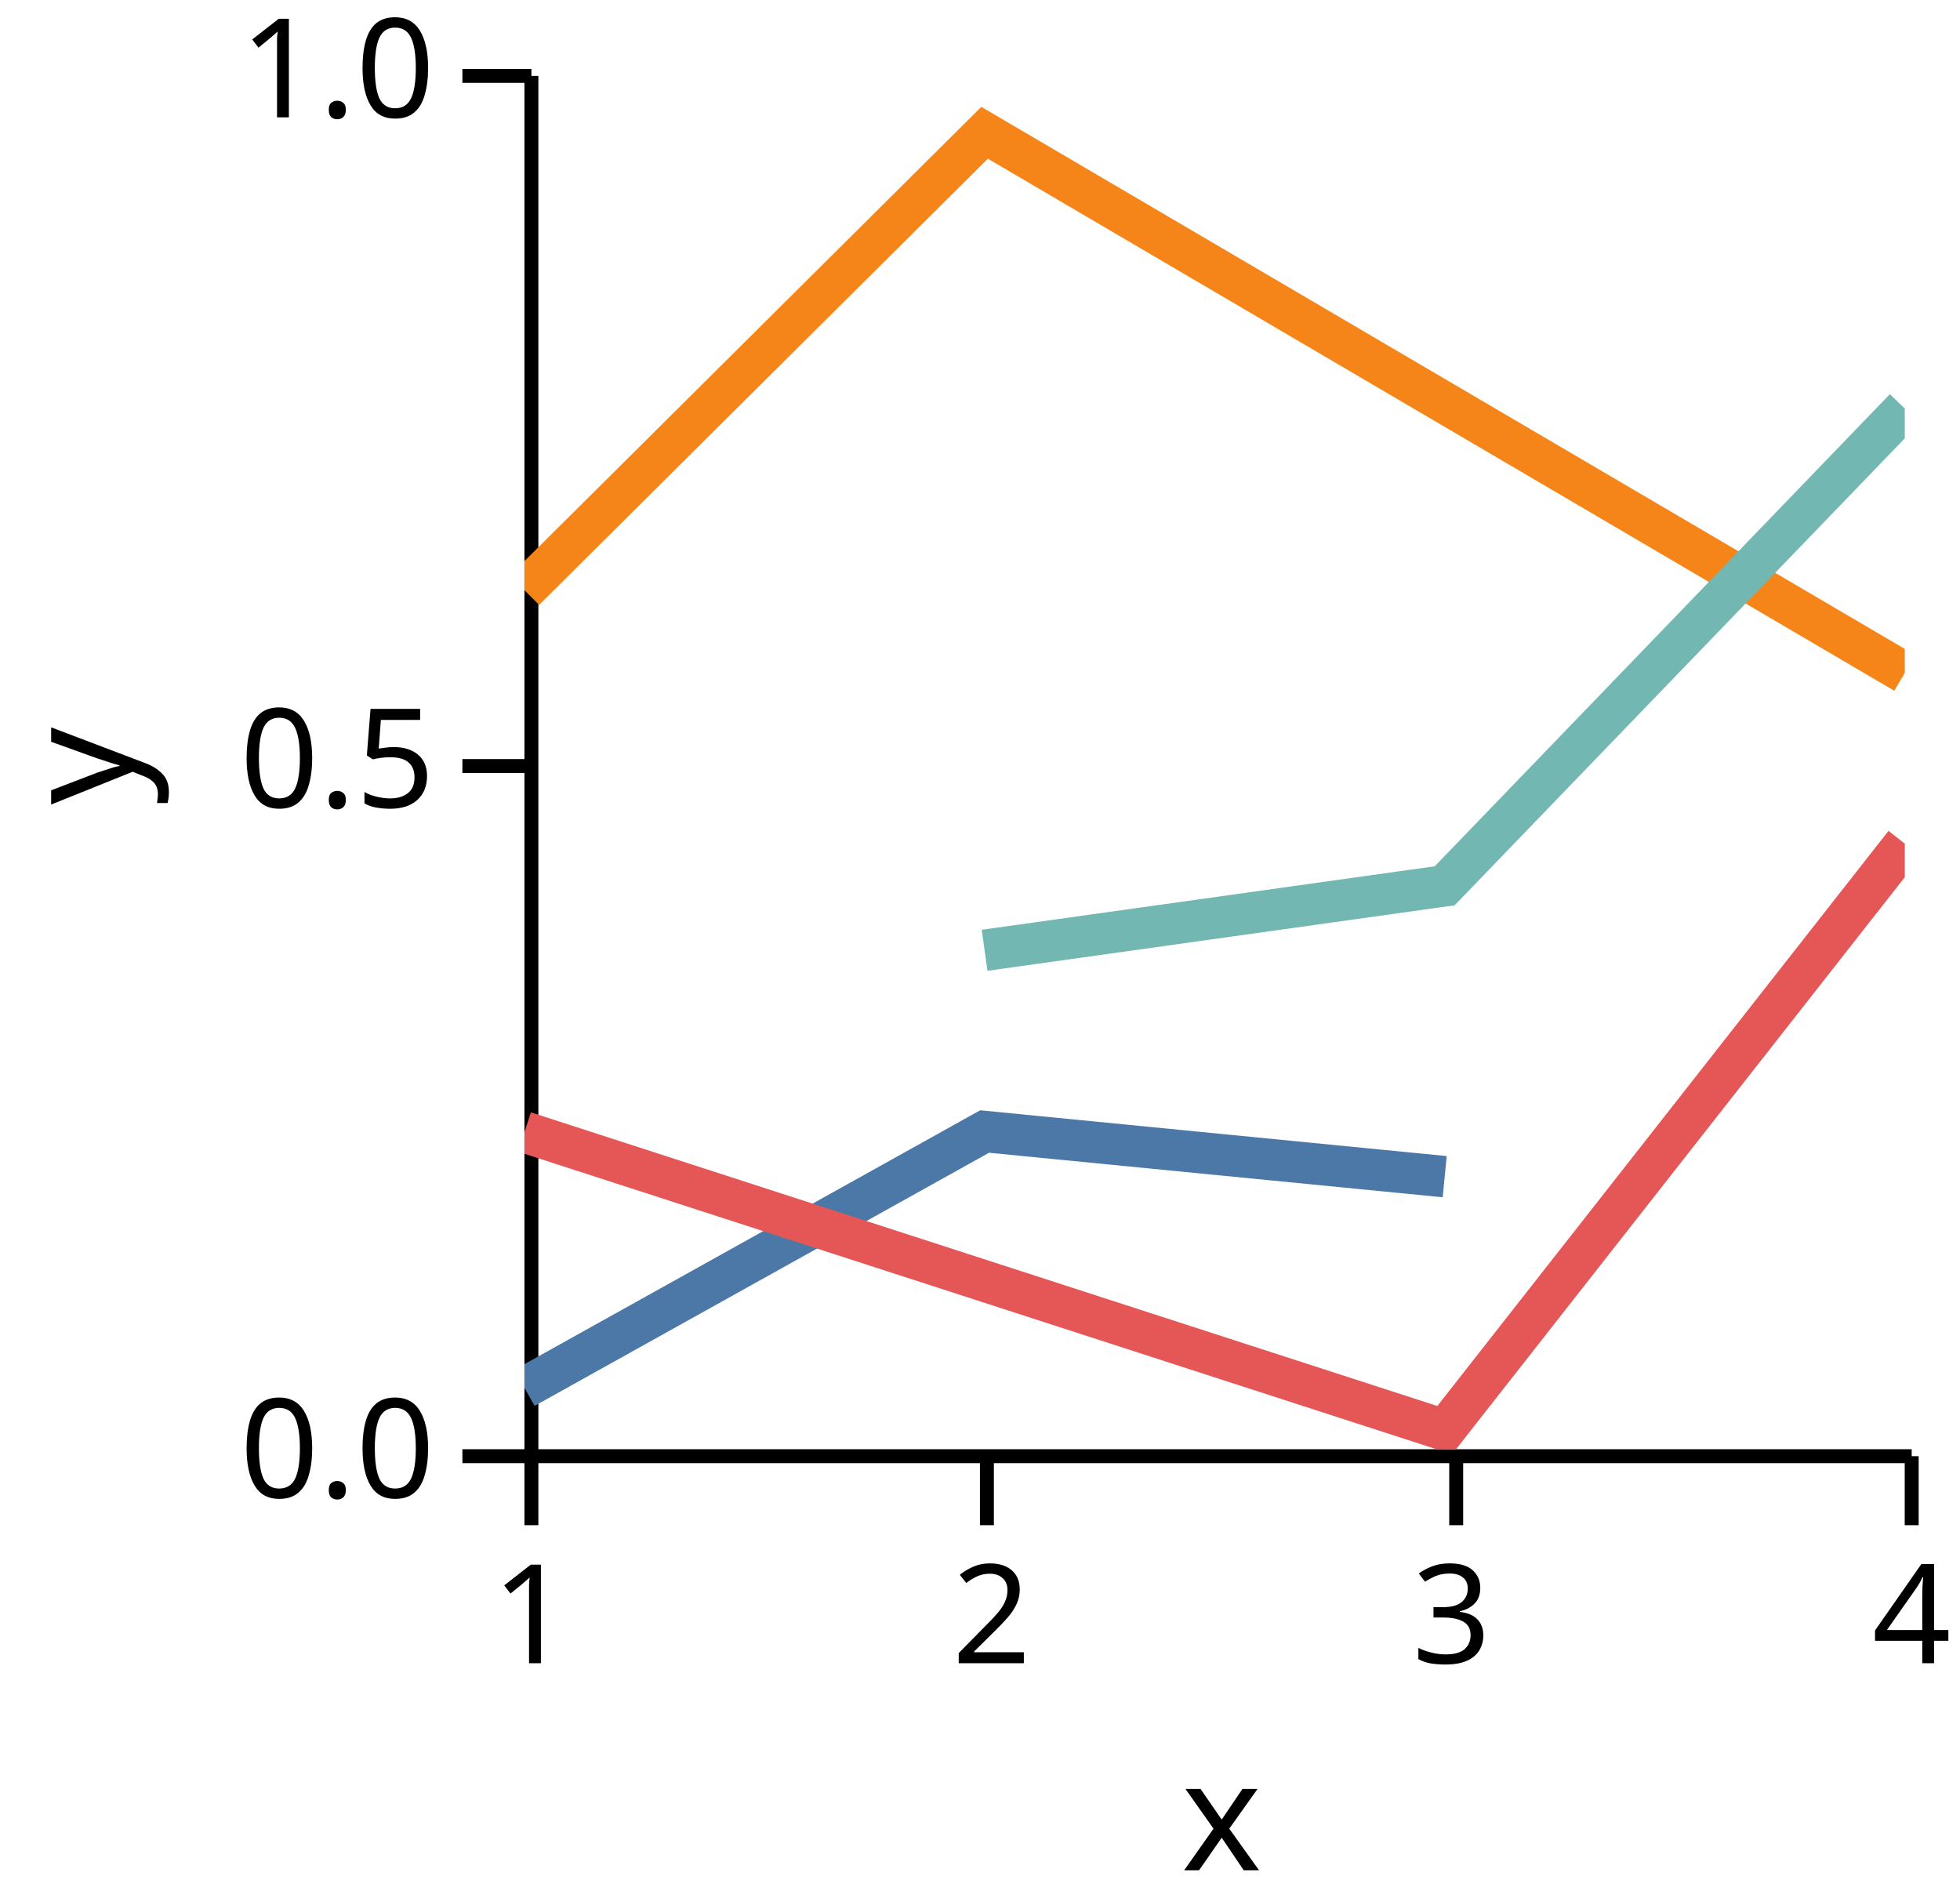
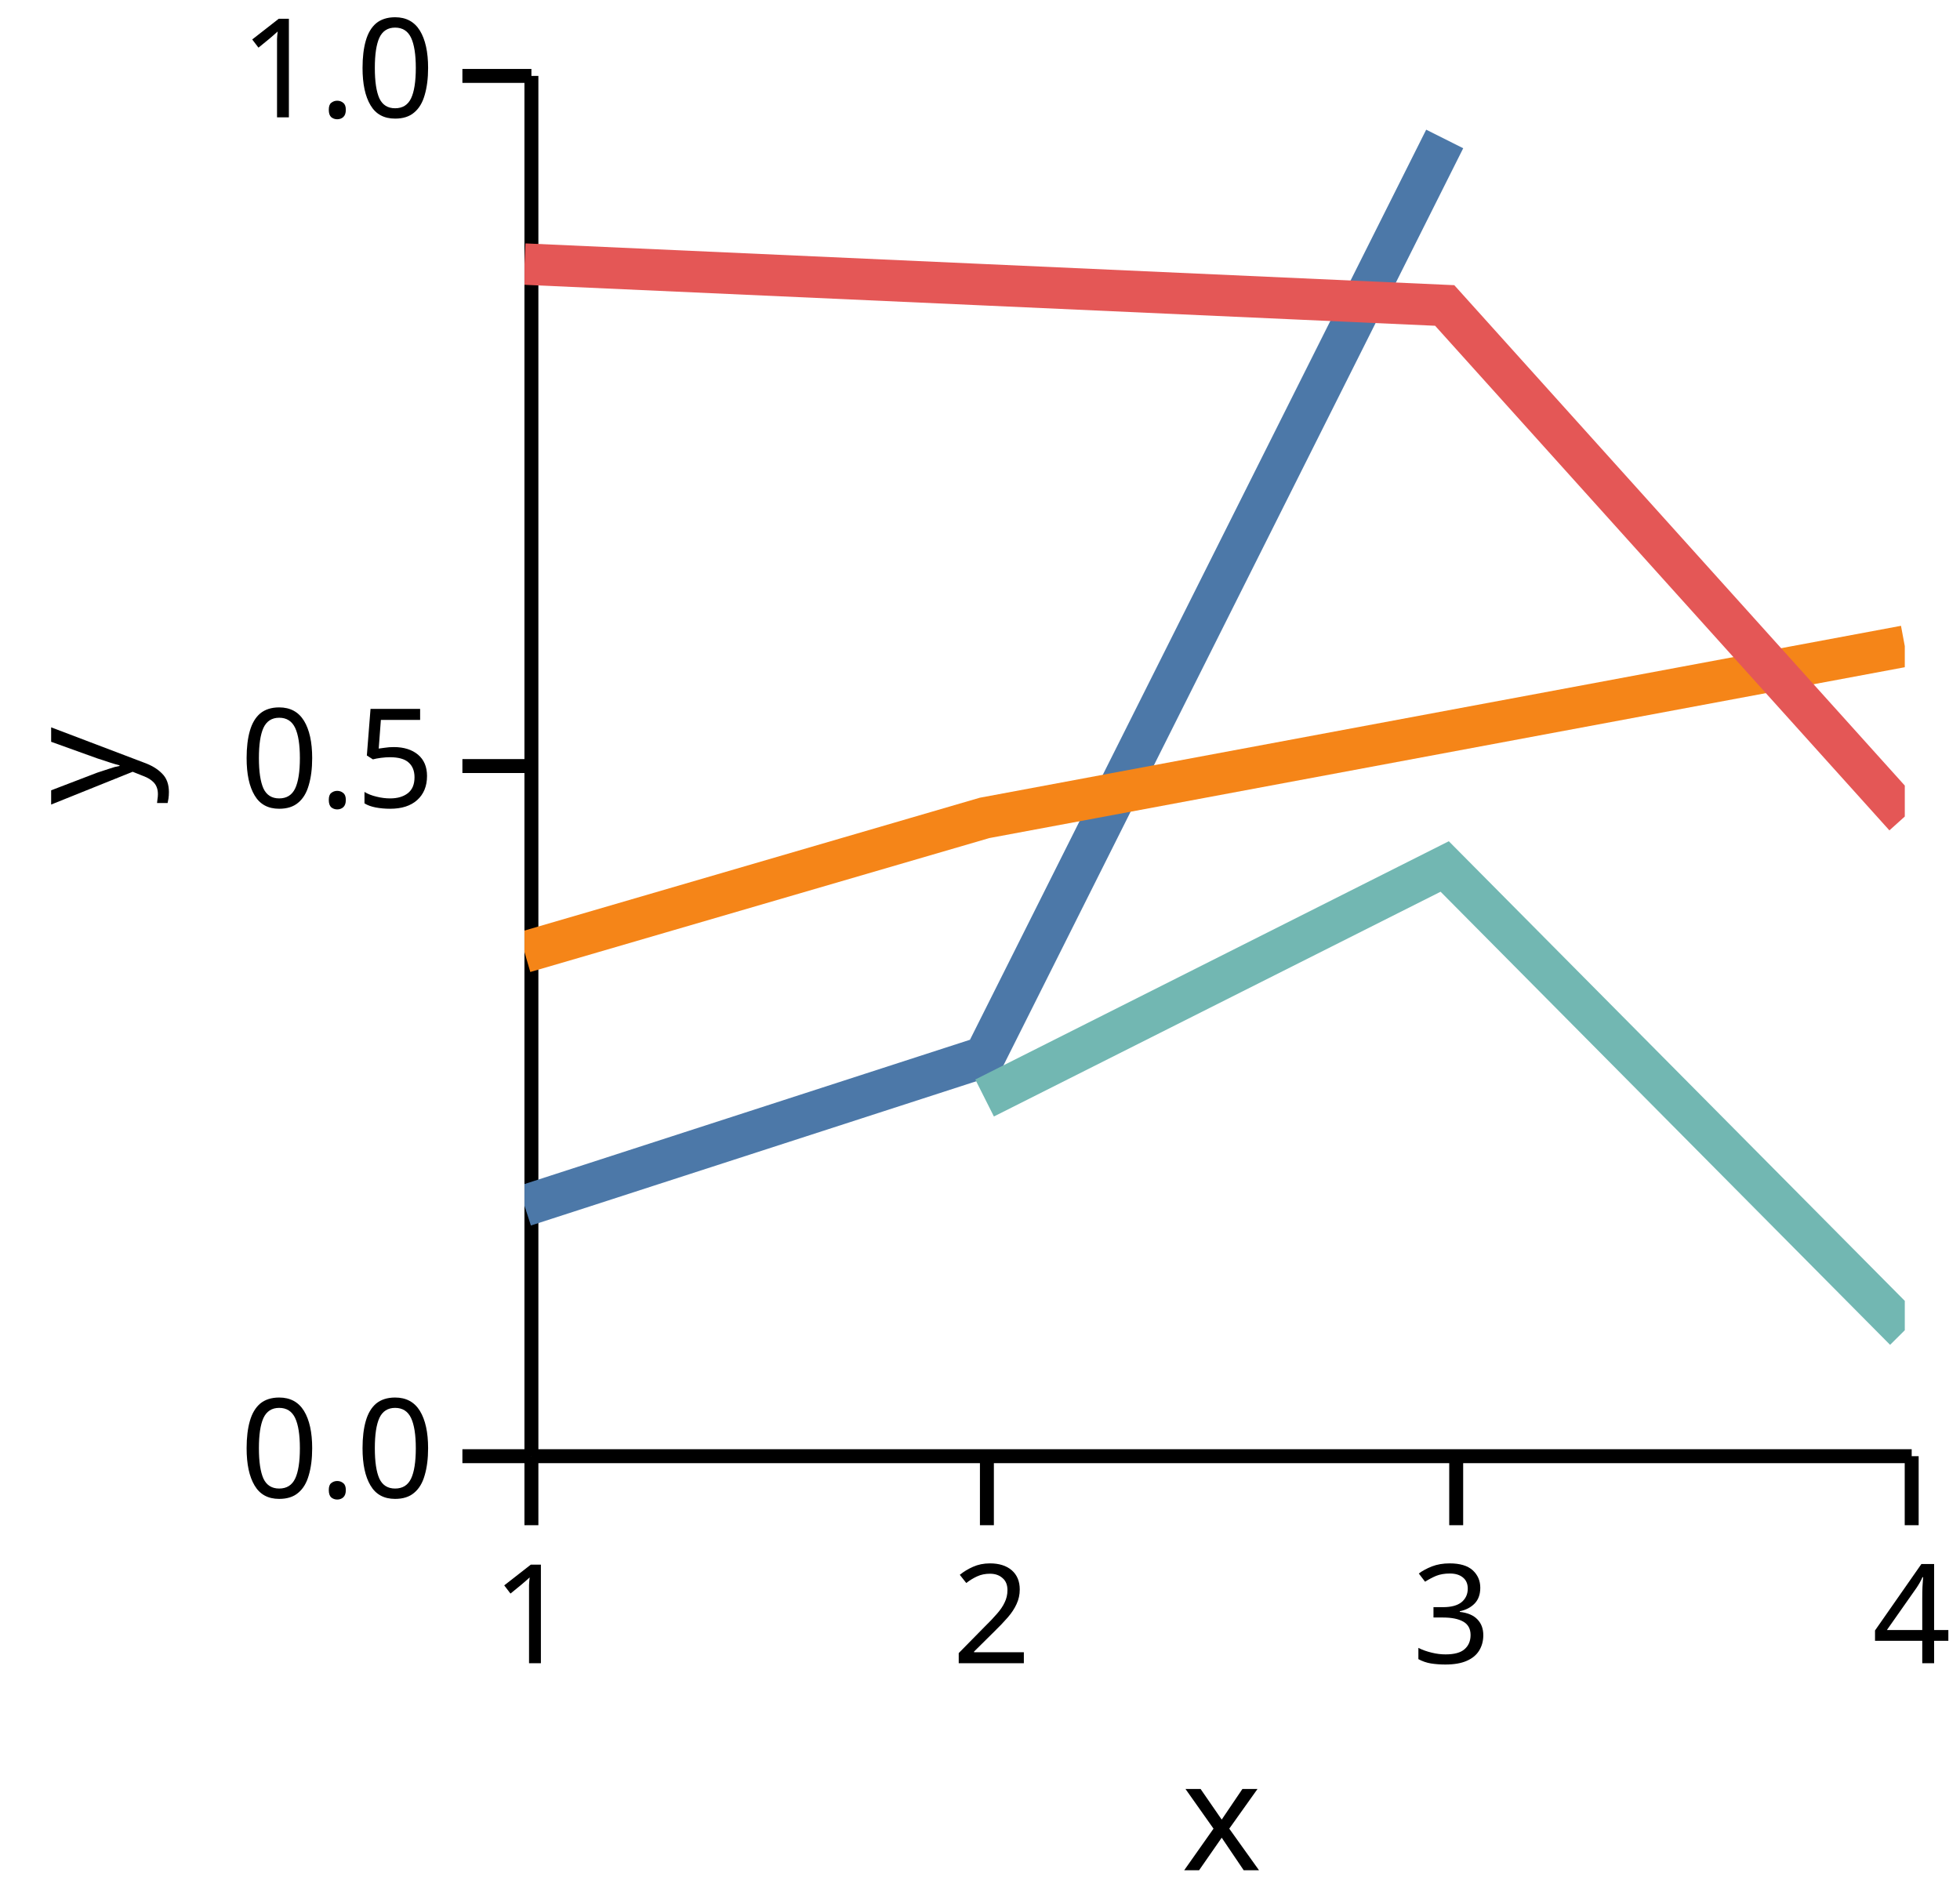
<svg xmlns="http://www.w3.org/2000/svg" version="1.1" class="marks" width="142" height="137" viewBox="0 0 142 137">
  <rect width="142" height="137" fill="white" />
  <g fill="none" stroke-miterlimit="10" transform="translate(38,5)">
    <g class="mark-group role-frame root" role="graphics-object" aria-roledescription="group mark container">
      <g transform="translate(0,0)">
        <path class="background" aria-hidden="true" d="M0,0h100v100h-100Z" />
        <g>
          <g class="mark-group role-axis" role="graphics-symbol" aria-roledescription="axis" aria-label="X-axis titled 'x' for a linear scale with values from 1.0 to 4.0">
            <g transform="translate(0.5,100.5)">
              <path class="background" aria-hidden="true" d="M0,0h0v0h0Z" pointer-events="none" />
              <g>
                <g class="mark-rule role-axis-tick" pointer-events="none">
                  <line transform="translate(0,0)" x2="0" y2="5" stroke="black" stroke-width="1.01" opacity="1" />
                  <line transform="translate(33,0)" x2="0" y2="5" stroke="black" stroke-width="1.01" opacity="1" />
                  <line transform="translate(67,0)" x2="0" y2="5" stroke="black" stroke-width="1.01" opacity="1" />
                  <line transform="translate(100,0)" x2="0" y2="5" stroke="black" stroke-width="1.01" opacity="1" />
                </g>
                <g class="mark-text role-axis-label" pointer-events="none">
                  <text text-anchor="middle" transform="translate(0,15)" font-family="sans-serif" font-size="10px" font-style="normal" font-weight="400" fill="black" opacity="1">1</text>
                  <text text-anchor="middle" transform="translate(33.33333,15)" font-family="sans-serif" font-size="10px" font-style="normal" font-weight="400" fill="black" opacity="1">2</text>
                  <text text-anchor="middle" transform="translate(66.66667,15)" font-family="sans-serif" font-size="10px" font-style="normal" font-weight="400" fill="black" opacity="1">3</text>
                  <text text-anchor="middle" transform="translate(100,15)" font-family="sans-serif" font-size="10px" font-style="normal" font-weight="400" fill="black" opacity="1">4</text>
                </g>
                <g class="mark-rule role-axis-domain" pointer-events="none">
                  <line transform="translate(0,0)" x2="100" y2="0" stroke="black" stroke-width="1.01" opacity="1" />
                </g>
                <g class="mark-text role-axis-title" pointer-events="none">
                  <text text-anchor="middle" transform="translate(50,30)" font-family="sans-serif" font-size="11px" font-style="normal" font-weight="400" fill="black" opacity="1">x</text>
                </g>
              </g>
              <path class="foreground" aria-hidden="true" d="" pointer-events="none" display="none" />
            </g>
          </g>
          <g class="mark-group role-axis" role="graphics-symbol" aria-roledescription="axis" aria-label="Y-axis titled 'y' for a linear scale with values from 0.0 to 1.0">
            <g transform="translate(0.5,0.5)">
              <path class="background" aria-hidden="true" d="M0,0h0v0h0Z" pointer-events="none" />
              <g>
                <g class="mark-rule role-axis-tick" pointer-events="none">
                  <line transform="translate(0,100)" x2="-5" y2="0" stroke="black" stroke-width="1.01" opacity="1" />
                  <line transform="translate(0,50)" x2="-5" y2="0" stroke="black" stroke-width="1.01" opacity="1" />
                  <line transform="translate(0,0)" x2="-5" y2="0" stroke="black" stroke-width="1.01" opacity="1" />
                </g>
                <g class="mark-text role-axis-label" pointer-events="none">
                  <text text-anchor="end" transform="translate(-7,103)" font-family="sans-serif" font-size="10px" font-style="normal" font-weight="400" fill="black" opacity="1">0.0</text>
                  <text text-anchor="end" transform="translate(-7,53)" font-family="sans-serif" font-size="10px" font-style="normal" font-weight="400" fill="black" opacity="1">0.5</text>
                  <text text-anchor="end" transform="translate(-7,3)" font-family="sans-serif" font-size="10px" font-style="normal" font-weight="400" fill="black" opacity="1">1.0</text>
                </g>
                <g class="mark-rule role-axis-domain" pointer-events="none">
                  <line transform="translate(0,100)" x2="0" y2="-100" stroke="black" stroke-width="1.01" opacity="1" />
                </g>
                <g class="mark-text role-axis-title" pointer-events="none">
                  <text text-anchor="middle" transform="translate(-26.90332,50) rotate(-90) translate(0,-2)" font-family="sans-serif" font-size="11px" font-style="normal" font-weight="400" fill="black" opacity="1">y</text>
                </g>
              </g>
              <path class="foreground" aria-hidden="true" d="" pointer-events="none" display="none" />
            </g>
          </g>
          <g class="mark-group role-scope" clip-path="url(#clip1)" role="graphics-object" aria-roledescription="group mark container">
            <g transform="translate(0,0)">
              <path class="background" aria-hidden="true" d="M0,0h0v0h0Z" />
              <g>
                <g class="mark-line role-mark" role="graphics-symbol" aria-roledescription="line mark container">
-                   <path d="M0,95.545L33.333,76.977L66.667,80.249" stroke="#4c78a8" stroke-width="3" stroke-dasharray="0" opacity="1" />
+                   <path d="M0,82.36L33.333,71.564L66.667,5.068" stroke="#4c78a8" stroke-width="3" stroke-dasharray="0" opacity="1" />
                </g>
              </g>
              <path class="foreground" aria-hidden="true" d="" display="none" />
            </g>
            <g transform="translate(0,0)">
              <path class="background" aria-hidden="true" d="M0,0h0v0h0Z" />
              <g>
                <g class="mark-line role-mark" role="graphics-symbol" aria-roledescription="line mark container">
-                   <path d="M0,37.762L33.333,4.62L100,43.752" stroke="#f58518" stroke-width="3" stroke-dasharray="0" opacity="1" />
+                   <path d="M0,63.98L33.333,54.256L100,41.814" stroke="#f58518" stroke-width="3" stroke-dasharray="0" opacity="1" />
                </g>
              </g>
              <path class="foreground" aria-hidden="true" d="" display="none" />
            </g>
            <g transform="translate(0,0)">
              <path class="background" aria-hidden="true" d="M0,0h0v0h0Z" />
              <g>
                <g class="mark-line role-mark" role="graphics-symbol" aria-roledescription="line mark container">
-                   <path d="M0,77.015L66.667,98.613L100,56.122" stroke="#e45756" stroke-width="3" stroke-dasharray="0" opacity="1" />
+                   <path d="M0,14.133L66.667,17.131L100,54.156" stroke="#e45756" stroke-width="3" stroke-dasharray="0" opacity="1" />
                </g>
              </g>
              <path class="foreground" aria-hidden="true" d="" display="none" />
            </g>
            <g transform="translate(0,0)">
              <path class="background" aria-hidden="true" d="M0,0h0v0h0Z" />
              <g>
                <g class="mark-line role-mark" role="graphics-symbol" aria-roledescription="line mark container">
-                   <path d="M33.333,63.848L66.667,59.175L100,24.598" stroke="#72b7b2" stroke-width="3" stroke-dasharray="0" opacity="1" />
+                   <path d="M33.333,74.549L66.667,57.776L100,91.376" stroke="#72b7b2" stroke-width="3" stroke-dasharray="0" opacity="1" />
                </g>
              </g>
              <path class="foreground" aria-hidden="true" d="" display="none" />
            </g>
          </g>
        </g>
        <path class="foreground" aria-hidden="true" d="" display="none" />
      </g>
    </g>
  </g>
  <defs>
    <clipPath id="clip1">
      <rect x="0" y="0" width="100" height="100" />
    </clipPath>
  </defs>
</svg>
